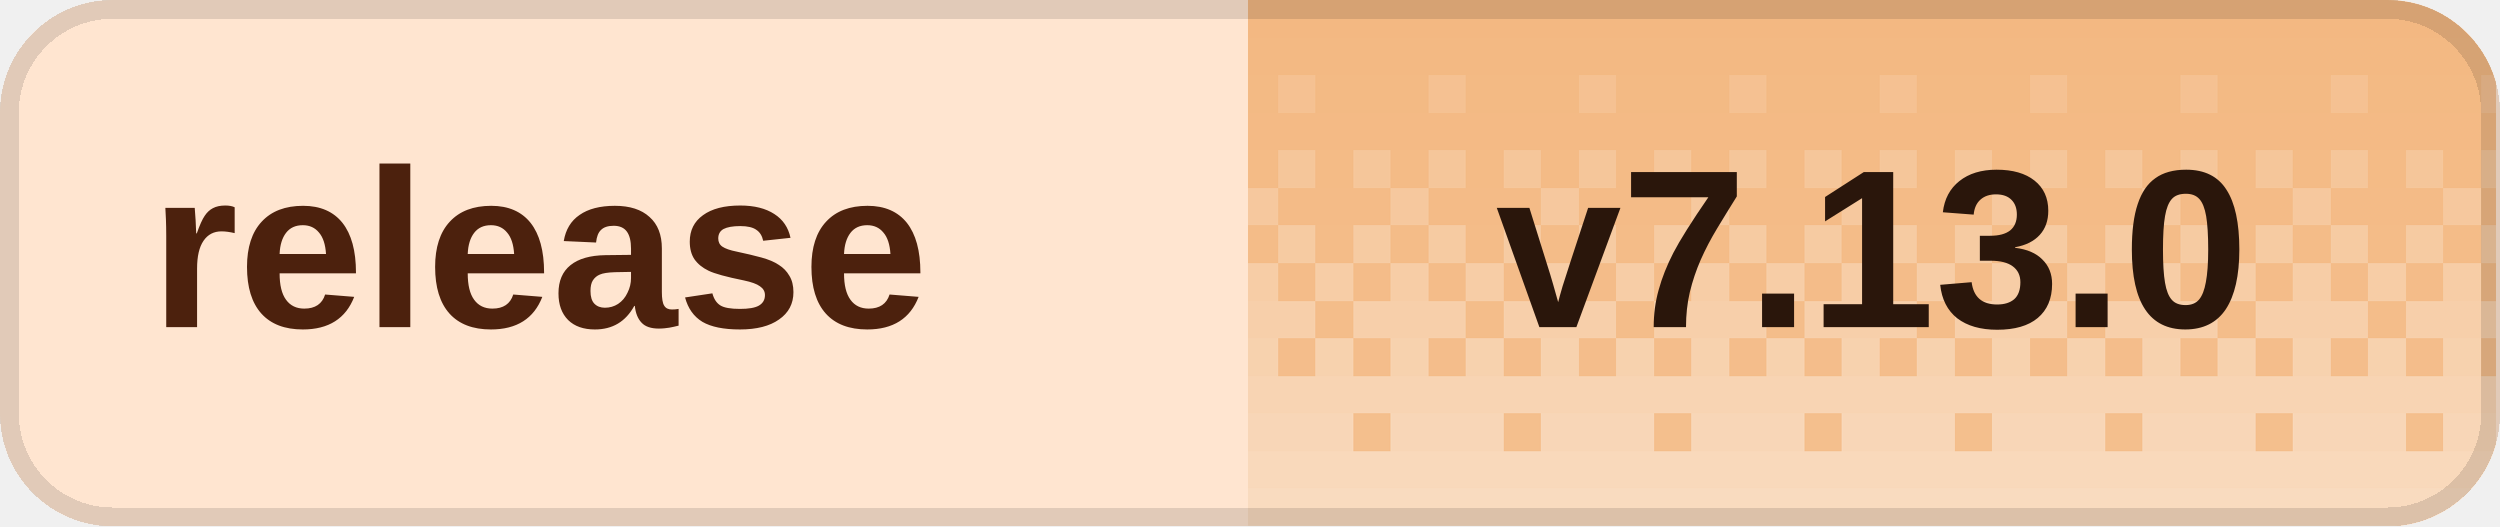
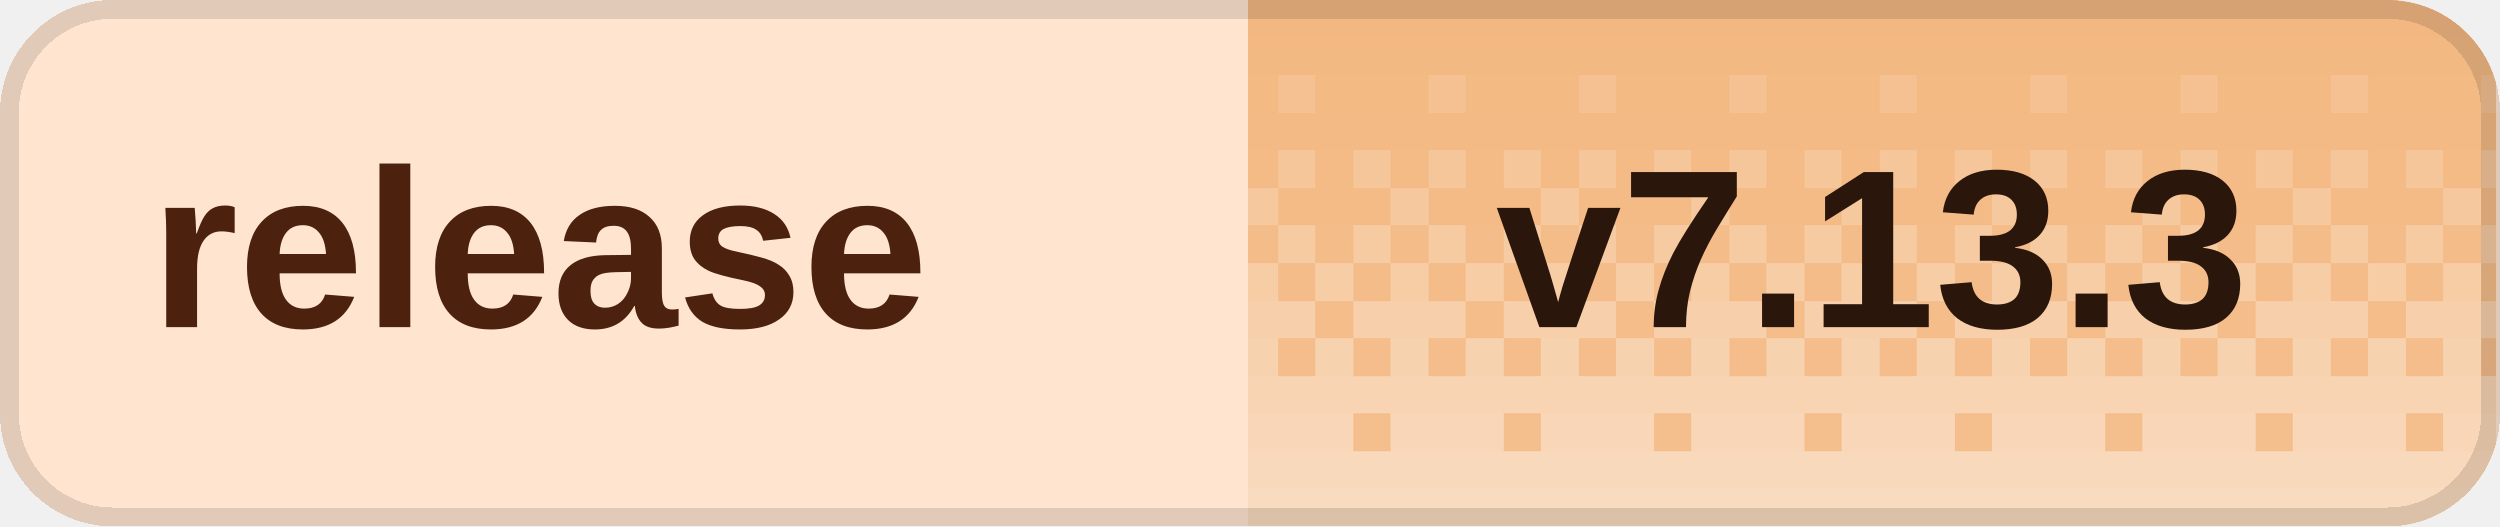
<svg xmlns="http://www.w3.org/2000/svg" width="133" height="28" viewBox="0 0 133 28" role="img" aria-labelledby="title desc" shape-rendering="crispEdges">
  <defs>
    <clipPath id="badge-clip">
      <rect width="133" height="28" rx="6" />
    </clipPath>
    <pattern id="dither" width="8" height="28" patternUnits="userSpaceOnUse">
      <rect x="0" y="0" width="2" height="2" fill="#fff" fill-opacity="0.020" />
      <rect x="2" y="0" width="2" height="2" fill="#fff" fill-opacity="0.020" />
      <rect x="4" y="0" width="2" height="2" fill="#fff" fill-opacity="0.020" />
      <rect x="6" y="0" width="2" height="2" fill="#fff" fill-opacity="0.020" />
      <rect x="0" y="2" width="2" height="2" fill="#fff" fill-opacity="0.028" />
      <rect x="2" y="2" width="2" height="2" fill="#fff" fill-opacity="0.028" />
      <rect x="4" y="2" width="2" height="2" fill="#fff" fill-opacity="0.028" />
      <rect x="6" y="2" width="2" height="2" fill="#fff" fill-opacity="0.028" />
      <rect x="0" y="4" width="2" height="2" fill="#fff" fill-opacity="0.036" />
      <rect x="2" y="4" width="2" height="2" fill="#fff" fill-opacity="0.036" />
      <rect x="4" y="4" width="2" height="2" fill="#fff" fill-opacity="0.145" />
      <rect x="6" y="4" width="2" height="2" fill="#fff" fill-opacity="0.036" />
      <rect x="0" y="6" width="2" height="2" fill="#fff" fill-opacity="0.044" />
      <rect x="2" y="6" width="2" height="2" fill="#fff" fill-opacity="0.044" />
      <rect x="4" y="6" width="2" height="2" fill="#fff" fill-opacity="0.044" />
      <rect x="6" y="6" width="2" height="2" fill="#fff" fill-opacity="0.044" />
      <rect x="0" y="8" width="2" height="2" fill="#fff" fill-opacity="0.209" />
      <rect x="2" y="8" width="2" height="2" fill="#fff" fill-opacity="0.052" />
      <rect x="4" y="8" width="2" height="2" fill="#fff" fill-opacity="0.209" />
      <rect x="6" y="8" width="2" height="2" fill="#fff" fill-opacity="0.052" />
      <rect x="0" y="10" width="2" height="2" fill="#fff" fill-opacity="0.060" />
      <rect x="2" y="10" width="2" height="2" fill="#fff" fill-opacity="0.242" />
      <rect x="4" y="10" width="2" height="2" fill="#fff" fill-opacity="0.060" />
      <rect x="6" y="10" width="2" height="2" fill="#fff" fill-opacity="0.060" />
      <rect x="0" y="12" width="2" height="2" fill="#fff" fill-opacity="0.274" />
      <rect x="2" y="12" width="2" height="2" fill="#fff" fill-opacity="0.068" />
      <rect x="4" y="12" width="2" height="2" fill="#fff" fill-opacity="0.274" />
      <rect x="6" y="12" width="2" height="2" fill="#fff" fill-opacity="0.068" />
      <rect x="0" y="14" width="2" height="2" fill="#fff" fill-opacity="0.077" />
      <rect x="2" y="14" width="2" height="2" fill="#fff" fill-opacity="0.306" />
      <rect x="4" y="14" width="2" height="2" fill="#fff" fill-opacity="0.077" />
      <rect x="6" y="14" width="2" height="2" fill="#fff" fill-opacity="0.306" />
      <rect x="0" y="16" width="2" height="2" fill="#fff" fill-opacity="0.338" />
      <rect x="2" y="16" width="2" height="2" fill="#fff" fill-opacity="0.338" />
      <rect x="4" y="16" width="2" height="2" fill="#fff" fill-opacity="0.338" />
      <rect x="6" y="16" width="2" height="2" fill="#fff" fill-opacity="0.085" />
      <rect x="0" y="18" width="2" height="2" fill="#fff" fill-opacity="0.093" />
      <rect x="2" y="18" width="2" height="2" fill="#fff" fill-opacity="0.371" />
      <rect x="4" y="18" width="2" height="2" fill="#fff" fill-opacity="0.093" />
      <rect x="6" y="18" width="2" height="2" fill="#fff" fill-opacity="0.371" />
      <rect x="0" y="20" width="2" height="2" fill="#fff" fill-opacity="0.403" />
      <rect x="2" y="20" width="2" height="2" fill="#fff" fill-opacity="0.403" />
      <rect x="4" y="20" width="2" height="2" fill="#fff" fill-opacity="0.403" />
      <rect x="6" y="20" width="2" height="2" fill="#fff" fill-opacity="0.403" />
      <rect x="0" y="22" width="2" height="2" fill="#fff" fill-opacity="0.109" />
      <rect x="2" y="22" width="2" height="2" fill="#fff" fill-opacity="0.435" />
      <rect x="4" y="22" width="2" height="2" fill="#fff" fill-opacity="0.435" />
      <rect x="6" y="22" width="2" height="2" fill="#fff" fill-opacity="0.435" />
      <rect x="0" y="24" width="2" height="2" fill="#fff" fill-opacity="0.468" />
      <rect x="2" y="24" width="2" height="2" fill="#fff" fill-opacity="0.468" />
      <rect x="4" y="24" width="2" height="2" fill="#fff" fill-opacity="0.468" />
      <rect x="6" y="24" width="2" height="2" fill="#fff" fill-opacity="0.468" />
      <rect x="0" y="26" width="2" height="2" fill="#fff" fill-opacity="0.500" />
      <rect x="2" y="26" width="2" height="2" fill="#fff" fill-opacity="0.500" />
      <rect x="4" y="26" width="2" height="2" fill="#fff" fill-opacity="0.500" />
      <rect x="6" y="26" width="2" height="2" fill="#fff" fill-opacity="0.500" />
    </pattern>
  </defs>
  <g clip-path="url(#badge-clip)">
    <rect width="133" height="28" fill="#ffe5d0" />
    <rect x="66.4" width="66.4" height="28" fill="#f3b77f" />
    <rect x="66.4" width="66.4" height="28" fill="url(#dither)" />
  </g>
  <rect x="0.5" y="0.5" width="132" height="27" rx="5.5" fill="none" stroke="#000" stroke-opacity="0.12" />
  <g fill="#4c210d" font-family="Geist,Arial,sans-serif" font-size="12" font-weight="600" dominant-baseline="middle">
    <text x="8" y="14">release</text>
  </g>
-   <text x="99.6" y="14" fill="#2a160b" font-family="Geist,Arial,sans-serif" font-size="12" font-weight="700" text-anchor="middle" dominant-baseline="middle">v7.13.0</text>
+   <text x="99.6" y="14" fill="#2a160b" font-family="Geist,Arial,sans-serif" font-size="12" font-weight="700" text-anchor="middle" dominant-baseline="middle">v7.13.3</text>
</svg>
